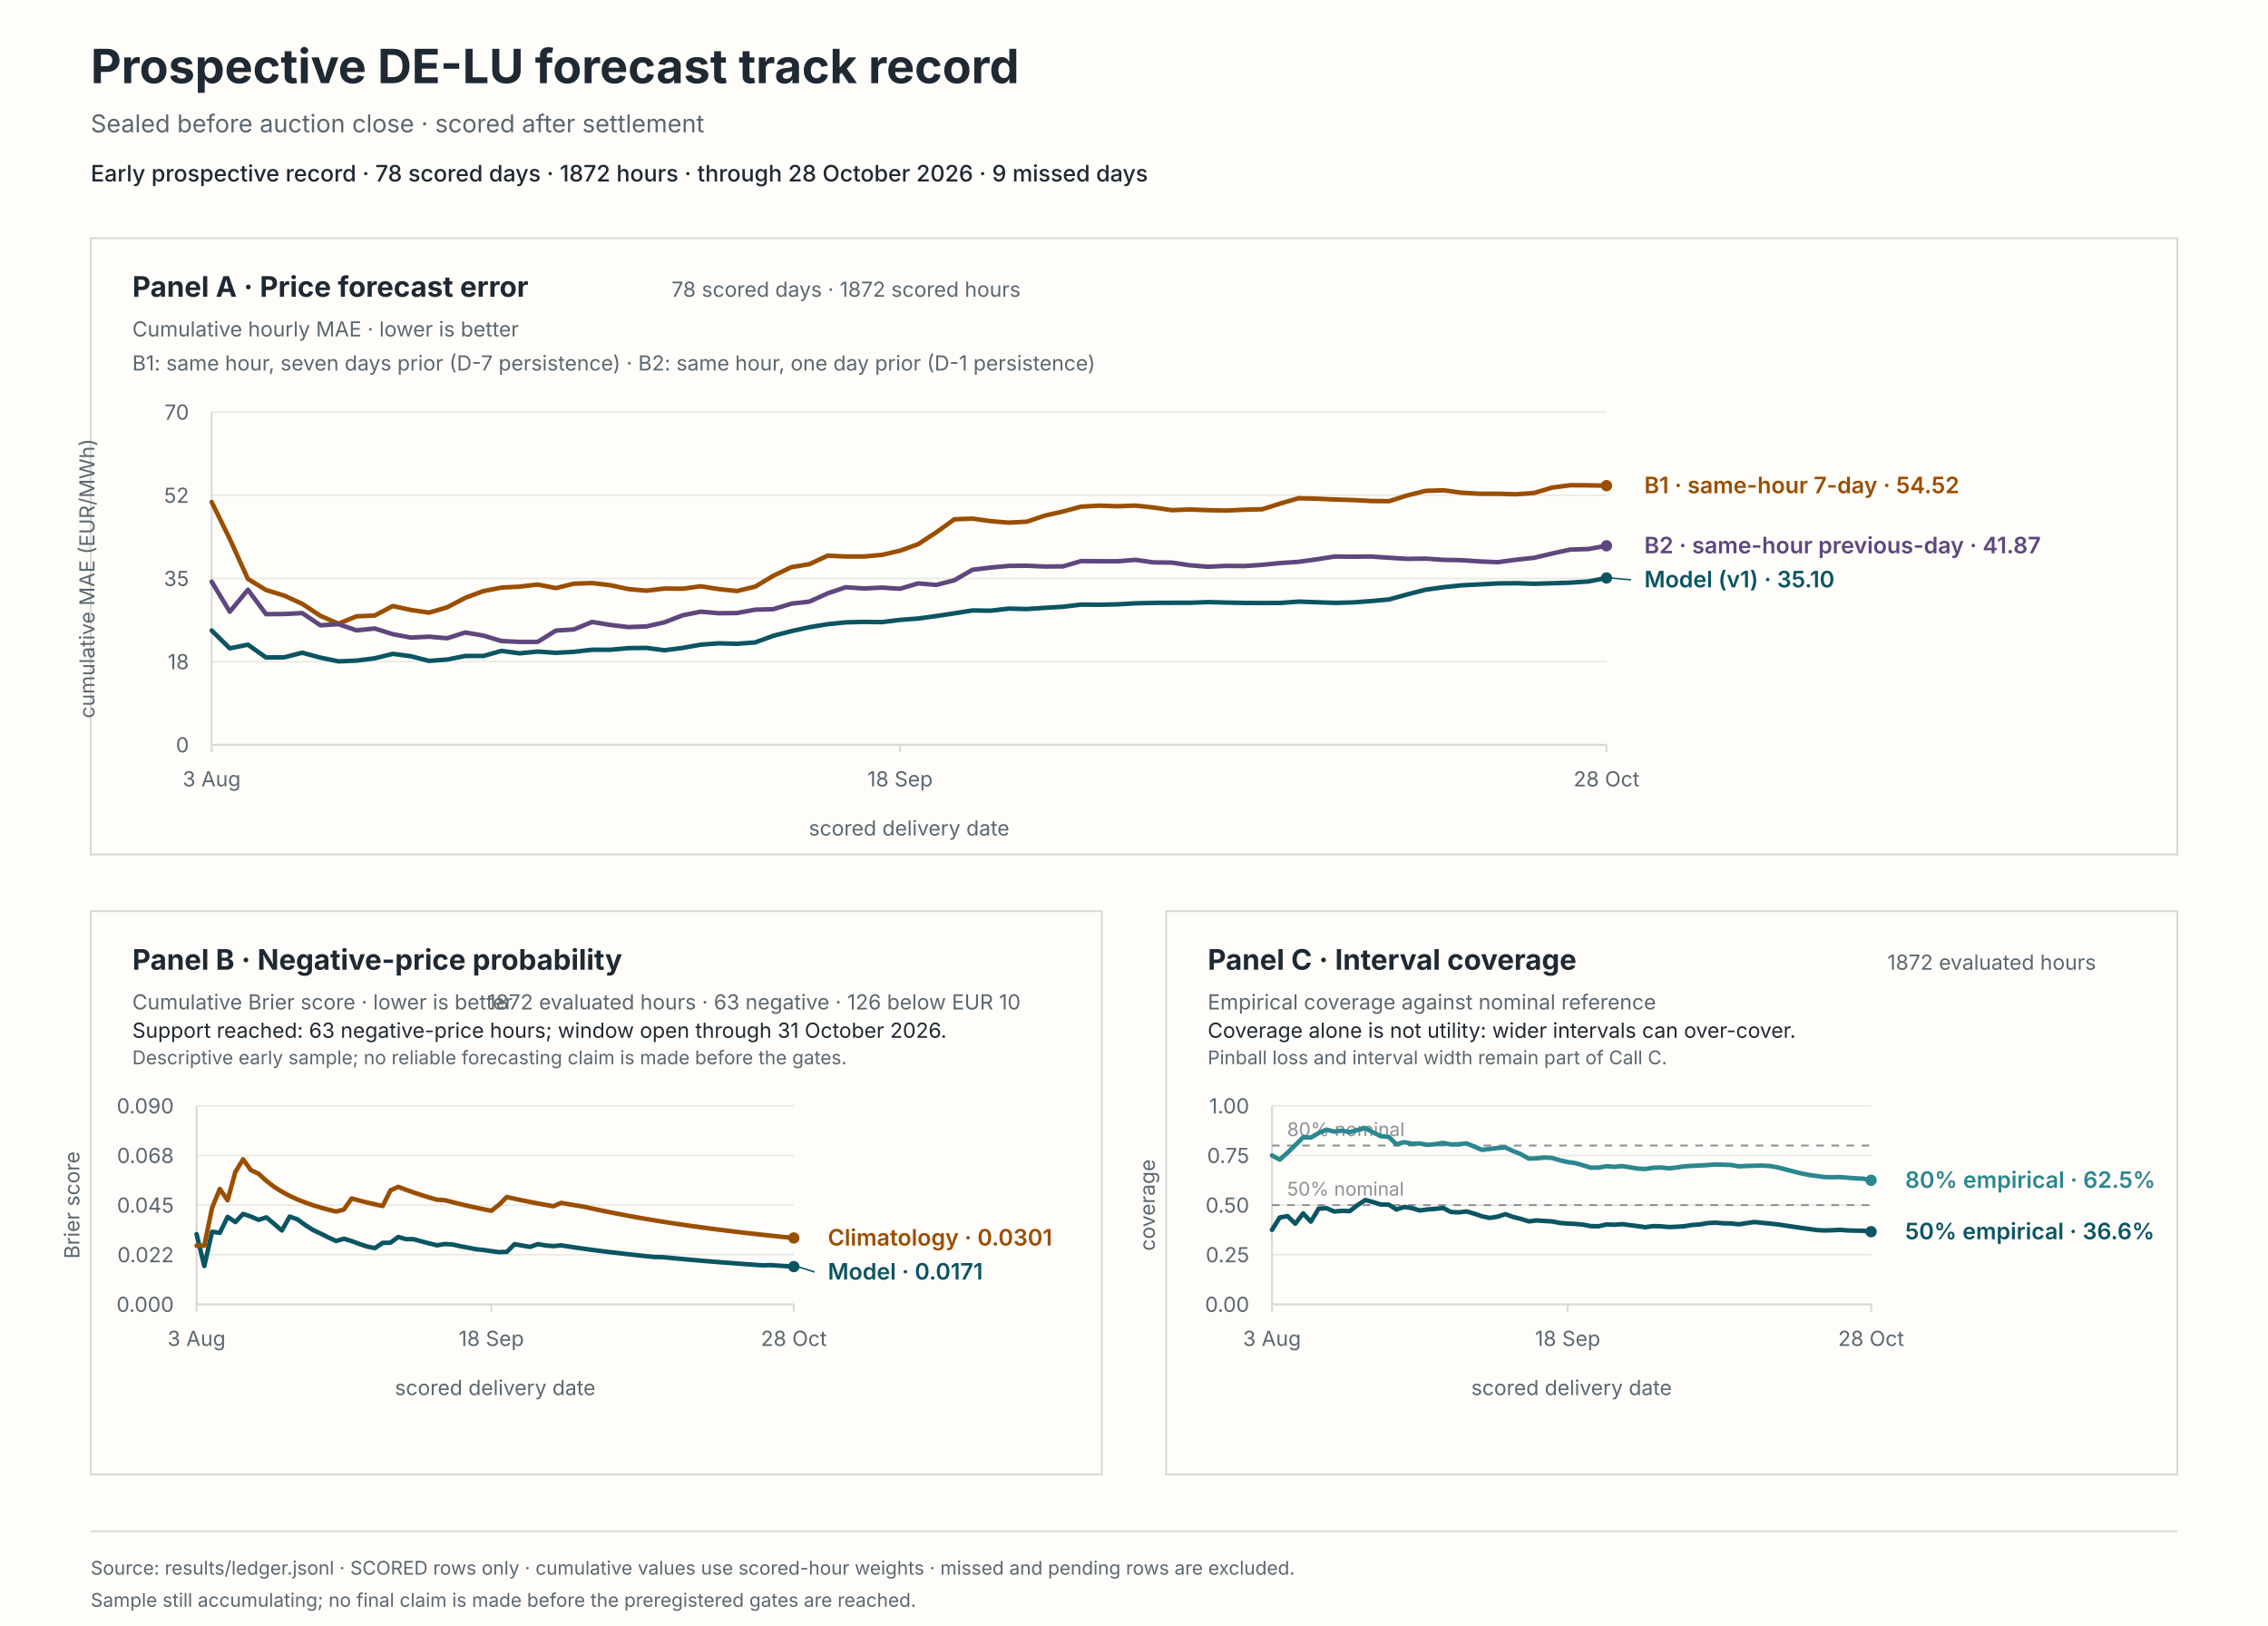
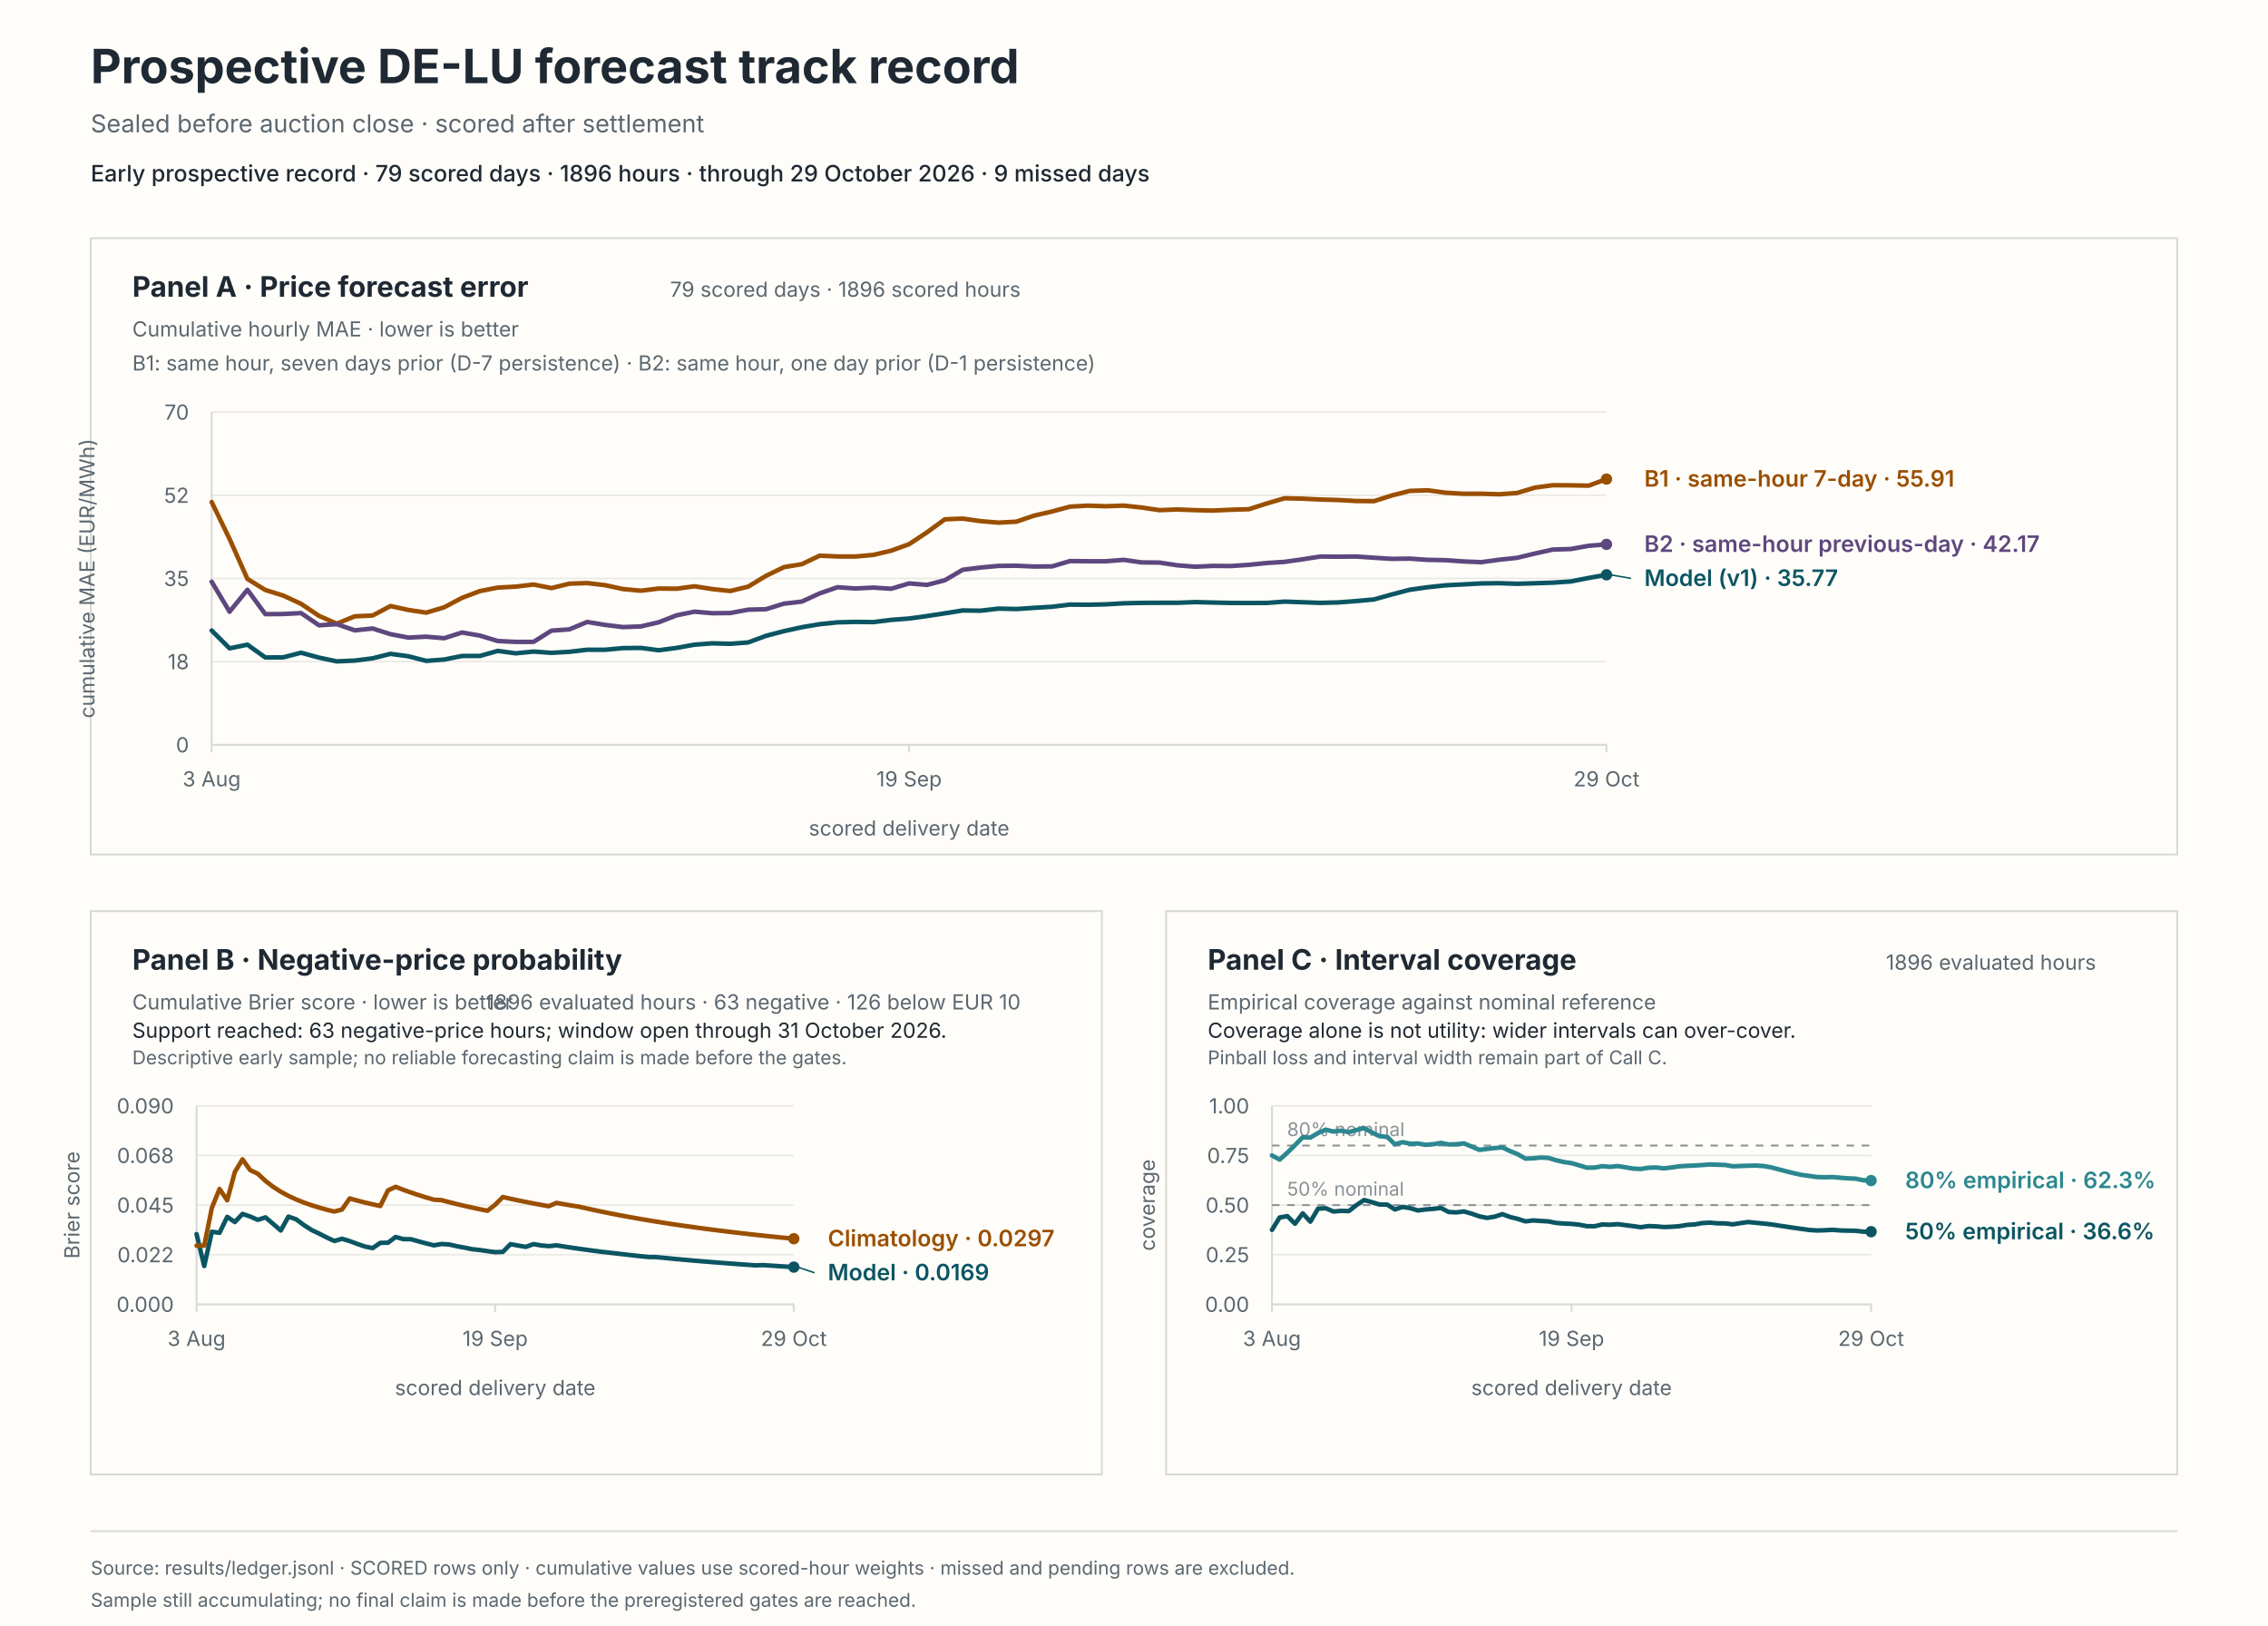
<svg xmlns="http://www.w3.org/2000/svg" viewBox="0 0 1200 860" role="img" aria-labelledby="svg-title svg-desc">
  <rect x="0" y="0" width="1200" height="860" fill="#fffdf9" stroke="#fffdf9" stroke-width="0" />
  <text x="48" y="44" fill="#1f2933" font-family="system-ui, -apple-system, BlinkMacSystemFont, 'Segoe UI', sans-serif" font-size="25px" font-weight="650">Prospective DE-LU forecast track record</text>
  <text x="48" y="70" fill="#5b6770" font-family="system-ui, -apple-system, BlinkMacSystemFont, 'Segoe UI', sans-serif" font-size="13px">Sealed before auction close · scored after settlement</text>
-   <text x="48" y="96" fill="#1f2933" font-family="system-ui, -apple-system, BlinkMacSystemFont, 'Segoe UI', sans-serif" font-size="12px" font-weight="550">Early prospective record · 78 scored days · 1872 hours · through 28 October 2026 · 9 missed days</text>
+   <text x="48" y="96" fill="#1f2933" font-family="system-ui, -apple-system, BlinkMacSystemFont, 'Segoe UI', sans-serif" font-size="12px" font-weight="550">Early prospective record · 79 scored days · 1896 hours · through 29 October 2026 · 9 missed days</text>
  <rect x="48" y="126" width="1104" height="326" fill="#fffdf9" stroke="#d8d9d6" stroke-width="1" />
  <rect x="48" y="482" width="535" height="298" fill="#fffdf9" stroke="#d8d9d6" stroke-width="1" />
  <rect x="617" y="482" width="535" height="298" fill="#fffdf9" stroke="#d8d9d6" stroke-width="1" />
  <text x="70" y="157" fill="#1f2933" font-family="system-ui, -apple-system, BlinkMacSystemFont, 'Segoe UI', sans-serif" font-size="15px" font-weight="650">Panel A · Price forecast error</text>
  <text x="70" y="178" fill="#5b6770" font-family="system-ui, -apple-system, BlinkMacSystemFont, 'Segoe UI', sans-serif" font-size="11px">Cumulative hourly MAE · lower is better</text>
-   <text x="540" y="157" fill="#5b6770" font-family="system-ui, -apple-system, BlinkMacSystemFont, 'Segoe UI', sans-serif" font-size="11px" text-anchor="end">78 scored days · 1872 scored hours</text>
+   <text x="540" y="157" fill="#5b6770" font-family="system-ui, -apple-system, BlinkMacSystemFont, 'Segoe UI', sans-serif" font-size="11px" text-anchor="end">79 scored days · 1896 scored hours</text>
  <text x="70" y="196" fill="#5b6770" font-family="system-ui, -apple-system, BlinkMacSystemFont, 'Segoe UI', sans-serif" font-size="11px">B1: same hour, seven days prior (D-7 persistence) · B2: same hour, one day prior (D-1 persistence)</text>
  <line x1="112" y1="394" x2="850" y2="394" stroke="#e8e8e4" stroke-width="0.8" />
  <text x="100" y="398" fill="#5b6770" font-family="system-ui, -apple-system, BlinkMacSystemFont, 'Segoe UI', sans-serif" font-size="11px" text-anchor="end">0</text>
  <line x1="112" y1="350" x2="850" y2="350" stroke="#e8e8e4" stroke-width="0.8" />
  <text x="100" y="354" fill="#5b6770" font-family="system-ui, -apple-system, BlinkMacSystemFont, 'Segoe UI', sans-serif" font-size="11px" text-anchor="end">18</text>
  <line x1="112" y1="306" x2="850" y2="306" stroke="#e8e8e4" stroke-width="0.8" />
  <text x="100" y="310" fill="#5b6770" font-family="system-ui, -apple-system, BlinkMacSystemFont, 'Segoe UI', sans-serif" font-size="11px" text-anchor="end">35</text>
  <line x1="112" y1="262" x2="850" y2="262" stroke="#e8e8e4" stroke-width="0.8" />
  <text x="100" y="266" fill="#5b6770" font-family="system-ui, -apple-system, BlinkMacSystemFont, 'Segoe UI', sans-serif" font-size="11px" text-anchor="end">52</text>
  <line x1="112" y1="218" x2="850" y2="218" stroke="#e8e8e4" stroke-width="0.8" />
  <text x="100" y="222" fill="#5b6770" font-family="system-ui, -apple-system, BlinkMacSystemFont, 'Segoe UI', sans-serif" font-size="11px" text-anchor="end">70</text>
  <line x1="112" y1="218" x2="112" y2="394" stroke="#d8d9d6" stroke-width="1" />
  <line x1="112" y1="394" x2="850" y2="394" stroke="#d8d9d6" stroke-width="1" />
  <line x1="112" y1="394" x2="112" y2="398" stroke="#d8d9d6" stroke-width="1" />
  <text x="112" y="416" fill="#5b6770" font-family="system-ui, -apple-system, BlinkMacSystemFont, 'Segoe UI', sans-serif" font-size="11px" text-anchor="middle">3 Aug</text>
-   <line x1="476.21" y1="394" x2="476.21" y2="398" stroke="#d8d9d6" stroke-width="1" />
-   <text x="476.21" y="416" fill="#5b6770" font-family="system-ui, -apple-system, BlinkMacSystemFont, 'Segoe UI', sans-serif" font-size="11px" text-anchor="middle">18 Sep</text>
+   <line x1="481" y1="394" x2="481" y2="398" stroke="#d8d9d6" stroke-width="1" />
+   <text x="481" y="416" fill="#5b6770" font-family="system-ui, -apple-system, BlinkMacSystemFont, 'Segoe UI', sans-serif" font-size="11px" text-anchor="middle">19 Sep</text>
  <line x1="850" y1="394" x2="850" y2="398" stroke="#d8d9d6" stroke-width="1" />
-   <text x="850" y="416" fill="#5b6770" font-family="system-ui, -apple-system, BlinkMacSystemFont, 'Segoe UI', sans-serif" font-size="11px" text-anchor="middle">28 Oct</text>
+   <text x="850" y="416" fill="#5b6770" font-family="system-ui, -apple-system, BlinkMacSystemFont, 'Segoe UI', sans-serif" font-size="11px" text-anchor="middle">29 Oct</text>
  <text x="481" y="442" fill="#5b6770" font-family="system-ui, -apple-system, BlinkMacSystemFont, 'Segoe UI', sans-serif" font-size="11px" text-anchor="middle">scored delivery date</text>
  <text x="50" y="306" fill="#5b6770" font-family="system-ui, -apple-system, BlinkMacSystemFont, 'Segoe UI', sans-serif" font-size="11px" text-anchor="middle" transform="rotate(-90 50 306)">cumulative MAE (EUR/MWh)</text>
-   <path d="M 112 333.55 L 121.58 342.98 L 131.17 341.04 L 140.75 347.8 L 150.34 347.74 L 159.92 345.29 L 169.51 347.88 L 179.09 349.87 L 188.68 349.46 L 198.26 348.25 L 207.84 345.89 L 217.43 347.17 L 227.01 349.61 L 236.6 348.9 L 246.18 347.01 L 255.77 347 L 265.35 344.33 L 274.94 345.61 L 284.52 344.68 L 294.1 345.35 L 303.69 344.82 L 313.27 343.71 L 322.86 343.73 L 332.44 342.85 L 342.03 342.75 L 351.61 343.98 L 361.19 342.74 L 370.78 341.03 L 380.36 340.32 L 389.95 340.58 L 399.53 339.85 L 409.12 336.35 L 418.7 333.88 L 428.29 331.79 L 437.87 330.2 L 447.45 329.22 L 457.04 328.99 L 466.62 329.1 L 476.21 327.92 L 485.79 327.2 L 495.38 325.89 L 504.96 324.45 L 514.55 322.93 L 524.13 323.06 L 533.71 321.95 L 543.3 322.18 L 552.88 321.54 L 562.47 320.97 L 572.05 319.83 L 581.64 319.91 L 591.22 319.7 L 600.81 319.15 L 610.39 318.92 L 619.97 318.88 L 629.56 318.88 L 639.14 318.51 L 648.73 318.75 L 658.31 318.96 L 667.9 318.99 L 677.48 318.95 L 687.06 318.25 L 696.65 318.59 L 706.23 318.92 L 715.82 318.68 L 725.4 317.97 L 734.99 317.1 L 744.57 314.45 L 754.16 311.97 L 763.74 310.64 L 773.32 309.63 L 782.91 309.15 L 792.49 308.63 L 802.08 308.51 L 811.66 308.82 L 821.25 308.54 L 830.83 308.23 L 840.42 307.6 L 850 305.74" fill="none" stroke="#0b5563" stroke-width="2.4" stroke-linecap="round" stroke-linejoin="round" />
-   <circle cx="850" cy="305.74" r="3" fill="#0b5563" />
-   <path d="M 112 265.58 L 121.58 285.11 L 131.17 306.26 L 140.75 312.11 L 150.34 315.06 L 159.92 319.43 L 169.51 325.78 L 179.09 329.92 L 188.68 326.03 L 198.26 325.62 L 207.84 320.6 L 217.43 322.67 L 227.01 324.09 L 236.6 321.26 L 246.18 316.25 L 255.77 312.69 L 265.35 310.84 L 274.94 310.33 L 284.52 309.22 L 294.1 311.1 L 303.69 308.76 L 313.27 308.45 L 322.86 309.56 L 332.44 311.61 L 342.03 312.48 L 351.61 311.34 L 361.19 311.43 L 370.78 310.15 L 380.36 311.63 L 389.95 312.65 L 399.53 310.34 L 409.12 304.61 L 418.7 300.02 L 428.29 298.45 L 437.87 293.95 L 447.45 294.37 L 457.04 294.4 L 466.62 293.54 L 476.21 291.3 L 485.79 287.88 L 495.38 281.61 L 504.96 274.71 L 514.55 274.34 L 524.13 275.68 L 533.71 276.48 L 543.3 275.97 L 552.88 272.74 L 562.47 270.58 L 572.05 268 L 581.64 267.48 L 591.22 267.8 L 600.81 267.46 L 610.39 268.48 L 619.97 269.87 L 629.56 269.51 L 639.14 269.88 L 648.73 270.09 L 658.31 269.65 L 667.9 269.38 L 677.48 266.34 L 687.06 263.58 L 696.65 263.8 L 706.23 264.25 L 715.82 264.51 L 725.4 265.03 L 734.99 265.12 L 744.57 262.09 L 754.16 259.69 L 763.74 259.36 L 773.32 260.64 L 782.91 261.2 L 792.49 261.19 L 802.08 261.48 L 811.66 260.79 L 821.25 257.94 L 830.83 256.68 L 840.42 256.74 L 850 256.92" fill="none" stroke="#9a4f00" stroke-width="2.4" stroke-linecap="round" stroke-linejoin="round" />
-   <circle cx="850" cy="256.92" r="3" fill="#9a4f00" />
-   <path d="M 112 307.73 L 121.58 323.59 L 131.17 312 L 140.75 324.89 L 150.34 324.82 L 159.92 324.32 L 169.51 330.77 L 179.09 330.18 L 188.68 333.46 L 198.26 332.47 L 207.84 335.49 L 217.43 337.29 L 227.01 336.8 L 236.6 337.63 L 246.18 334.59 L 255.77 336.24 L 265.35 339.1 L 274.94 339.57 L 284.52 339.55 L 294.1 333.61 L 303.69 332.95 L 313.27 329.02 L 322.86 330.58 L 332.44 331.73 L 342.03 331.38 L 351.61 329.19 L 361.19 325.5 L 370.78 323.58 L 380.36 324.4 L 389.95 324.3 L 399.53 322.52 L 409.12 322.27 L 418.7 319.34 L 428.29 318.24 L 437.87 313.9 L 447.45 310.65 L 457.04 311.31 L 466.62 310.84 L 476.21 311.45 L 485.79 308.62 L 495.38 309.42 L 504.96 306.95 L 514.55 301.4 L 524.13 300.23 L 533.71 299.36 L 543.3 299.27 L 552.88 299.7 L 562.47 299.61 L 572.05 296.81 L 581.64 296.9 L 591.22 296.92 L 600.81 296.16 L 610.39 297.52 L 619.97 297.61 L 629.56 299.04 L 639.14 299.8 L 648.73 299.35 L 658.31 299.44 L 667.9 298.8 L 677.48 297.84 L 687.06 297.22 L 696.65 295.89 L 706.23 294.4 L 715.82 294.5 L 725.4 294.4 L 734.99 295.04 L 744.57 295.64 L 754.16 295.51 L 763.74 296.17 L 773.32 296.33 L 782.91 297 L 792.49 297.4 L 802.08 296.1 L 811.66 295.09 L 821.25 292.81 L 830.83 290.72 L 840.42 290.43 L 850 288.72" fill="none" stroke="#5e477e" stroke-width="2.4" stroke-linecap="round" stroke-linejoin="round" />
-   <circle cx="850" cy="288.72" r="3" fill="#5e477e" />
-   <line x1="852" y1="305.74" x2="863" y2="306.72" stroke="#0b5563" stroke-width="0.8" />
-   <text x="870" y="310.72" fill="#0b5563" font-family="system-ui, -apple-system, BlinkMacSystemFont, 'Segoe UI', sans-serif" font-size="12px" font-weight="600">Model (v1) · 35.10</text>
-   <text x="870" y="260.92" fill="#9a4f00" font-family="system-ui, -apple-system, BlinkMacSystemFont, 'Segoe UI', sans-serif" font-size="12px" font-weight="600">B1 · same-hour 7-day · 54.52</text>
-   <text x="870" y="292.72" fill="#5e477e" font-family="system-ui, -apple-system, BlinkMacSystemFont, 'Segoe UI', sans-serif" font-size="12px" font-weight="600">B2 · same-hour previous-day · 41.87</text>
+   <path d="M 112 333.55 L 121.46 342.98 L 130.92 341.04 L 140.38 347.8 L 149.85 347.74 L 159.31 345.29 L 168.77 347.88 L 178.23 349.87 L 187.69 349.46 L 197.15 348.25 L 206.62 345.89 L 216.08 347.17 L 225.54 349.61 L 235 348.9 L 244.46 347.01 L 253.92 347 L 263.38 344.33 L 272.85 345.61 L 282.31 344.68 L 291.77 345.35 L 301.23 344.82 L 310.69 343.71 L 320.15 343.73 L 329.62 342.85 L 339.08 342.75 L 348.54 343.98 L 358 342.74 L 367.46 341.03 L 376.92 340.32 L 386.38 340.58 L 395.85 339.85 L 405.31 336.35 L 414.77 333.88 L 424.23 331.79 L 433.69 330.2 L 443.15 329.22 L 452.62 328.99 L 462.08 329.1 L 471.54 327.92 L 481 327.2 L 490.46 325.89 L 499.92 324.45 L 509.38 322.93 L 518.85 323.06 L 528.31 321.95 L 537.77 322.18 L 547.23 321.54 L 556.69 320.97 L 566.15 319.83 L 575.62 319.91 L 585.08 319.7 L 594.54 319.15 L 604 318.92 L 613.46 318.88 L 622.92 318.88 L 632.38 318.51 L 641.85 318.75 L 651.31 318.96 L 660.77 318.99 L 670.23 318.95 L 679.69 318.25 L 689.15 318.59 L 698.62 318.92 L 708.08 318.68 L 717.54 317.97 L 727 317.1 L 736.46 314.45 L 745.92 311.97 L 755.38 310.64 L 764.85 309.63 L 774.31 309.15 L 783.77 308.63 L 793.23 308.51 L 802.69 308.82 L 812.15 308.54 L 821.62 308.23 L 831.08 307.6 L 840.54 305.74 L 850 304.07" fill="none" stroke="#0b5563" stroke-width="2.4" stroke-linecap="round" stroke-linejoin="round" />
+   <circle cx="850" cy="304.07" r="3" fill="#0b5563" />
+   <path d="M 112 265.58 L 121.46 285.11 L 130.92 306.26 L 140.38 312.11 L 149.85 315.06 L 159.31 319.43 L 168.77 325.78 L 178.23 329.92 L 187.69 326.03 L 197.15 325.62 L 206.62 320.6 L 216.08 322.67 L 225.54 324.09 L 235 321.26 L 244.46 316.25 L 253.92 312.69 L 263.38 310.84 L 272.85 310.33 L 282.31 309.22 L 291.77 311.1 L 301.23 308.76 L 310.69 308.45 L 320.15 309.56 L 329.62 311.61 L 339.08 312.48 L 348.54 311.34 L 358 311.43 L 367.46 310.15 L 376.92 311.63 L 386.38 312.65 L 395.85 310.34 L 405.31 304.61 L 414.77 300.02 L 424.23 298.45 L 433.69 293.95 L 443.15 294.37 L 452.62 294.4 L 462.08 293.54 L 471.54 291.3 L 481 287.88 L 490.46 281.61 L 499.92 274.71 L 509.38 274.34 L 518.85 275.68 L 528.31 276.48 L 537.77 275.97 L 547.23 272.74 L 556.69 270.58 L 566.15 268 L 575.62 267.48 L 585.08 267.8 L 594.54 267.46 L 604 268.48 L 613.46 269.87 L 622.92 269.51 L 632.38 269.88 L 641.85 270.09 L 651.31 269.65 L 660.77 269.38 L 670.23 266.34 L 679.69 263.58 L 689.15 263.8 L 698.62 264.25 L 708.08 264.51 L 717.54 265.03 L 727 265.12 L 736.46 262.09 L 745.92 259.69 L 755.38 259.36 L 764.85 260.64 L 774.31 261.2 L 783.77 261.19 L 793.23 261.48 L 802.69 260.79 L 812.15 257.94 L 821.62 256.68 L 831.08 256.74 L 840.54 256.92 L 850 253.44" fill="none" stroke="#9a4f00" stroke-width="2.4" stroke-linecap="round" stroke-linejoin="round" />
+   <circle cx="850" cy="253.44" r="3" fill="#9a4f00" />
+   <path d="M 112 307.73 L 121.46 323.59 L 130.92 312 L 140.38 324.89 L 149.85 324.82 L 159.31 324.32 L 168.77 330.77 L 178.23 330.18 L 187.69 333.46 L 197.15 332.47 L 206.62 335.49 L 216.08 337.29 L 225.54 336.8 L 235 337.63 L 244.46 334.59 L 253.92 336.24 L 263.38 339.1 L 272.85 339.57 L 282.31 339.55 L 291.77 333.61 L 301.23 332.95 L 310.69 329.02 L 320.15 330.58 L 329.62 331.73 L 339.08 331.38 L 348.54 329.19 L 358 325.5 L 367.46 323.58 L 376.92 324.4 L 386.38 324.3 L 395.85 322.52 L 405.31 322.27 L 414.77 319.34 L 424.23 318.24 L 433.69 313.9 L 443.15 310.65 L 452.62 311.31 L 462.08 310.84 L 471.54 311.45 L 481 308.62 L 490.46 309.42 L 499.92 306.95 L 509.38 301.4 L 518.85 300.23 L 528.31 299.36 L 537.77 299.27 L 547.23 299.7 L 556.69 299.61 L 566.15 296.81 L 575.62 296.9 L 585.08 296.92 L 594.54 296.16 L 604 297.52 L 613.46 297.61 L 622.92 299.04 L 632.38 299.8 L 641.85 299.35 L 651.31 299.44 L 660.77 298.8 L 670.23 297.84 L 679.69 297.22 L 689.15 295.89 L 698.62 294.4 L 708.08 294.5 L 717.54 294.4 L 727 295.04 L 736.46 295.64 L 745.92 295.51 L 755.38 296.17 L 764.85 296.33 L 774.31 297 L 783.77 297.4 L 793.23 296.1 L 802.69 295.09 L 812.15 292.81 L 821.62 290.72 L 831.08 290.43 L 840.54 288.72 L 850 287.97" fill="none" stroke="#5e477e" stroke-width="2.4" stroke-linecap="round" stroke-linejoin="round" />
+   <circle cx="850" cy="287.97" r="3" fill="#5e477e" />
+   <line x1="852" y1="304.07" x2="863" y2="305.97" stroke="#0b5563" stroke-width="0.8" />
+   <text x="870" y="309.97" fill="#0b5563" font-family="system-ui, -apple-system, BlinkMacSystemFont, 'Segoe UI', sans-serif" font-size="12px" font-weight="600">Model (v1) · 35.77</text>
+   <text x="870" y="257.44" fill="#9a4f00" font-family="system-ui, -apple-system, BlinkMacSystemFont, 'Segoe UI', sans-serif" font-size="12px" font-weight="600">B1 · same-hour 7-day · 55.91</text>
+   <text x="870" y="291.97" fill="#5e477e" font-family="system-ui, -apple-system, BlinkMacSystemFont, 'Segoe UI', sans-serif" font-size="12px" font-weight="600">B2 · same-hour previous-day · 42.17</text>
  <text x="70" y="513" fill="#1f2933" font-family="system-ui, -apple-system, BlinkMacSystemFont, 'Segoe UI', sans-serif" font-size="15px" font-weight="650">Panel B · Negative-price probability</text>
  <text x="70" y="534" fill="#5b6770" font-family="system-ui, -apple-system, BlinkMacSystemFont, 'Segoe UI', sans-serif" font-size="11px">Cumulative Brier score · lower is better</text>
-   <text x="540" y="534" fill="#5b6770" font-family="system-ui, -apple-system, BlinkMacSystemFont, 'Segoe UI', sans-serif" font-size="11px" text-anchor="end">1872 evaluated hours · 63 negative · 126 below EUR 10</text>
+   <text x="540" y="534" fill="#5b6770" font-family="system-ui, -apple-system, BlinkMacSystemFont, 'Segoe UI', sans-serif" font-size="11px" text-anchor="end">1896 evaluated hours · 63 negative · 126 below EUR 10</text>
  <text x="70" y="549" fill="#1f2933" font-family="system-ui, -apple-system, BlinkMacSystemFont, 'Segoe UI', sans-serif" font-size="11px">Support reached: 63 negative-price hours; window open through 31 October 2026.</text>
  <text x="70" y="563" fill="#5b6770" font-family="system-ui, -apple-system, BlinkMacSystemFont, 'Segoe UI', sans-serif" font-size="10px">Descriptive early sample; no reliable forecasting claim is made before the gates.</text>
  <line x1="104" y1="690" x2="420" y2="690" stroke="#e8e8e4" stroke-width="0.8" />
  <text x="92" y="694" fill="#5b6770" font-family="system-ui, -apple-system, BlinkMacSystemFont, 'Segoe UI', sans-serif" font-size="11px" text-anchor="end">0.000</text>
  <line x1="104" y1="663.75" x2="420" y2="663.75" stroke="#e8e8e4" stroke-width="0.8" />
  <text x="92" y="667.75" fill="#5b6770" font-family="system-ui, -apple-system, BlinkMacSystemFont, 'Segoe UI', sans-serif" font-size="11px" text-anchor="end">0.022</text>
  <line x1="104" y1="637.5" x2="420" y2="637.5" stroke="#e8e8e4" stroke-width="0.8" />
  <text x="92" y="641.5" fill="#5b6770" font-family="system-ui, -apple-system, BlinkMacSystemFont, 'Segoe UI', sans-serif" font-size="11px" text-anchor="end">0.045</text>
  <line x1="104" y1="611.25" x2="420" y2="611.25" stroke="#e8e8e4" stroke-width="0.8" />
  <text x="92" y="615.25" fill="#5b6770" font-family="system-ui, -apple-system, BlinkMacSystemFont, 'Segoe UI', sans-serif" font-size="11px" text-anchor="end">0.068</text>
  <line x1="104" y1="585" x2="420" y2="585" stroke="#e8e8e4" stroke-width="0.8" />
  <text x="92" y="589" fill="#5b6770" font-family="system-ui, -apple-system, BlinkMacSystemFont, 'Segoe UI', sans-serif" font-size="11px" text-anchor="end">0.090</text>
  <line x1="104" y1="585" x2="104" y2="690" stroke="#d8d9d6" stroke-width="1" />
  <line x1="104" y1="690" x2="420" y2="690" stroke="#d8d9d6" stroke-width="1" />
  <line x1="104" y1="690" x2="104" y2="694" stroke="#d8d9d6" stroke-width="1" />
  <text x="104" y="712" fill="#5b6770" font-family="system-ui, -apple-system, BlinkMacSystemFont, 'Segoe UI', sans-serif" font-size="11px" text-anchor="middle">3 Aug</text>
-   <line x1="259.95" y1="690" x2="259.95" y2="694" stroke="#d8d9d6" stroke-width="1" />
-   <text x="259.95" y="712" fill="#5b6770" font-family="system-ui, -apple-system, BlinkMacSystemFont, 'Segoe UI', sans-serif" font-size="11px" text-anchor="middle">18 Sep</text>
+   <line x1="262" y1="690" x2="262" y2="694" stroke="#d8d9d6" stroke-width="1" />
+   <text x="262" y="712" fill="#5b6770" font-family="system-ui, -apple-system, BlinkMacSystemFont, 'Segoe UI', sans-serif" font-size="11px" text-anchor="middle">19 Sep</text>
  <line x1="420" y1="690" x2="420" y2="694" stroke="#d8d9d6" stroke-width="1" />
-   <text x="420" y="712" fill="#5b6770" font-family="system-ui, -apple-system, BlinkMacSystemFont, 'Segoe UI', sans-serif" font-size="11px" text-anchor="middle">28 Oct</text>
+   <text x="420" y="712" fill="#5b6770" font-family="system-ui, -apple-system, BlinkMacSystemFont, 'Segoe UI', sans-serif" font-size="11px" text-anchor="middle">29 Oct</text>
  <text x="262" y="738" fill="#5b6770" font-family="system-ui, -apple-system, BlinkMacSystemFont, 'Segoe UI', sans-serif" font-size="11px" text-anchor="middle">scored delivery date</text>
  <text x="42" y="637.5" fill="#5b6770" font-family="system-ui, -apple-system, BlinkMacSystemFont, 'Segoe UI', sans-serif" font-size="11px" text-anchor="middle" transform="rotate(-90 42 637.5)">Brier score</text>
-   <path d="M 104 652.87 L 108.1 669.71 L 112.21 651.6 L 116.31 652.16 L 120.42 643.72 L 124.52 646.47 L 128.62 642.17 L 132.73 643.54 L 136.83 645.31 L 140.94 643.98 L 145.04 647.42 L 149.14 650.93 L 153.25 643.59 L 157.35 645.01 L 161.45 648.01 L 165.56 650.64 L 169.66 652.55 L 173.77 654.63 L 177.87 656.49 L 181.97 655.3 L 186.08 656.54 L 190.18 658.06 L 194.29 659.43 L 198.39 660.25 L 202.49 657.47 L 206.6 657.4 L 210.7 654.37 L 214.81 655.5 L 218.91 655.56 L 223.01 656.7 L 227.12 657.78 L 231.22 658.78 L 235.32 658.08 L 239.43 658.35 L 243.53 659.26 L 247.64 660.01 L 251.74 660.83 L 255.84 661.26 L 259.95 661.87 L 264.05 662.39 L 268.16 662.25 L 272.26 658.16 L 276.36 658.9 L 280.47 659.61 L 284.57 658.14 L 288.68 658.83 L 292.78 659.21 L 296.88 658.79 L 300.99 659.43 L 305.09 660.04 L 309.19 660.62 L 313.3 661.19 L 317.4 661.73 L 321.51 662.25 L 325.61 662.69 L 329.71 663.17 L 333.82 663.64 L 337.92 664.1 L 342.03 664.54 L 346.13 664.96 L 350.23 665.01 L 354.34 665.39 L 358.44 665.79 L 362.55 666.16 L 366.65 666.53 L 370.75 666.89 L 374.86 667.23 L 378.96 667.55 L 383.06 667.88 L 387.17 668.19 L 391.27 668.5 L 395.38 668.8 L 399.48 669.09 L 403.58 669.37 L 407.69 669.25 L 411.79 669.52 L 415.9 669.79 L 420 670.04" fill="none" stroke="#0b5563" stroke-width="2.4" stroke-linecap="round" stroke-linejoin="round" />
-   <circle cx="420" cy="670.04" r="3" fill="#0b5563" />
-   <path d="M 104 658.95 L 108.1 658.95 L 112.21 638.95 L 116.31 628.96 L 120.42 634.95 L 124.52 619.99 L 128.62 613.29 L 132.73 619 L 136.83 620.91 L 140.94 624.71 L 145.04 627.83 L 149.14 630.42 L 153.25 632.62 L 157.35 634.5 L 161.45 636.13 L 165.56 637.55 L 169.66 638.81 L 173.77 639.93 L 177.87 640.93 L 181.97 639.82 L 186.08 633.98 L 190.18 635.11 L 194.29 636.15 L 198.39 637.1 L 202.49 637.97 L 206.6 629.72 L 210.7 627.85 L 214.81 629.4 L 218.91 630.85 L 223.01 632.2 L 227.12 633.47 L 231.22 634.65 L 235.32 634.88 L 239.43 635.95 L 243.53 636.97 L 247.64 637.92 L 251.74 638.83 L 255.84 639.68 L 259.95 640.5 L 264.05 637.3 L 268.16 633.23 L 272.26 634.14 L 276.36 635.01 L 280.47 635.83 L 284.57 636.62 L 288.68 637.38 L 292.78 638.1 L 296.88 636.33 L 300.99 637.05 L 305.09 637.73 L 309.19 638.39 L 313.3 639.31 L 317.4 640.19 L 321.51 641.04 L 325.61 641.86 L 329.71 642.65 L 333.82 643.41 L 337.92 644.15 L 342.03 644.86 L 346.13 645.55 L 350.23 646.21 L 354.34 646.85 L 358.44 647.48 L 362.55 648.08 L 366.65 648.67 L 370.75 649.23 L 374.86 649.78 L 378.96 650.32 L 383.06 650.83 L 387.17 651.34 L 391.27 651.83 L 395.38 652.3 L 399.48 652.77 L 403.58 653.22 L 407.69 653.65 L 411.79 654.08 L 415.9 654.5 L 420 654.9" fill="none" stroke="#9a4f00" stroke-width="2.4" stroke-linecap="round" stroke-linejoin="round" />
-   <circle cx="420" cy="654.9" r="3" fill="#9a4f00" />
-   <line x1="422" y1="670.04" x2="431" y2="672.9" stroke="#0b5563" stroke-width="0.8" />
-   <text x="438" y="676.9" fill="#0b5563" font-family="system-ui, -apple-system, BlinkMacSystemFont, 'Segoe UI', sans-serif" font-size="12px" font-weight="600">Model · 0.0171</text>
-   <text x="438" y="658.9" fill="#9a4f00" font-family="system-ui, -apple-system, BlinkMacSystemFont, 'Segoe UI', sans-serif" font-size="12px" font-weight="600">Climatology · 0.0301</text>
+   <path d="M 104 652.87 L 108.05 669.71 L 112.1 651.6 L 116.15 652.16 L 120.21 643.72 L 124.26 646.47 L 128.31 642.17 L 132.36 643.54 L 136.41 645.31 L 140.46 643.98 L 144.51 647.42 L 148.56 650.93 L 152.62 643.59 L 156.67 645.01 L 160.72 648.01 L 164.77 650.64 L 168.82 652.55 L 172.87 654.63 L 176.92 656.49 L 180.97 655.3 L 185.03 656.54 L 189.08 658.06 L 193.13 659.43 L 197.18 660.25 L 201.23 657.47 L 205.28 657.4 L 209.33 654.37 L 213.38 655.5 L 217.44 655.56 L 221.49 656.7 L 225.54 657.78 L 229.59 658.78 L 233.64 658.08 L 237.69 658.35 L 241.74 659.26 L 245.79 660.01 L 249.85 660.83 L 253.9 661.26 L 257.95 661.87 L 262 662.39 L 266.05 662.25 L 270.1 658.16 L 274.15 658.9 L 278.21 659.61 L 282.26 658.14 L 286.31 658.83 L 290.36 659.21 L 294.41 658.79 L 298.46 659.43 L 302.51 660.04 L 306.56 660.62 L 310.62 661.19 L 314.67 661.73 L 318.72 662.25 L 322.77 662.69 L 326.82 663.17 L 330.87 663.64 L 334.92 664.1 L 338.97 664.54 L 343.03 664.96 L 347.08 665.01 L 351.13 665.39 L 355.18 665.79 L 359.23 666.16 L 363.28 666.53 L 367.33 666.89 L 371.38 667.23 L 375.44 667.55 L 379.49 667.88 L 383.54 668.19 L 387.59 668.5 L 391.64 668.8 L 395.69 669.09 L 399.74 669.37 L 403.79 669.25 L 407.85 669.52 L 411.9 669.79 L 415.95 670.04 L 420 670.3" fill="none" stroke="#0b5563" stroke-width="2.4" stroke-linecap="round" stroke-linejoin="round" />
+   <circle cx="420" cy="670.3" r="3" fill="#0b5563" />
+   <path d="M 104 658.95 L 108.05 658.95 L 112.1 638.95 L 116.15 628.96 L 120.21 634.95 L 124.26 619.99 L 128.31 613.29 L 132.36 619 L 136.41 620.91 L 140.46 624.71 L 144.51 627.83 L 148.56 630.42 L 152.62 632.62 L 156.67 634.5 L 160.72 636.13 L 164.77 637.55 L 168.82 638.81 L 172.87 639.93 L 176.92 640.93 L 180.97 639.82 L 185.03 633.98 L 189.08 635.11 L 193.13 636.15 L 197.18 637.1 L 201.23 637.97 L 205.28 629.72 L 209.33 627.85 L 213.38 629.4 L 217.44 630.85 L 221.49 632.2 L 225.54 633.47 L 229.59 634.65 L 233.64 634.88 L 237.69 635.95 L 241.74 636.97 L 245.79 637.92 L 249.85 638.83 L 253.9 639.68 L 257.95 640.5 L 262 637.3 L 266.05 633.23 L 270.1 634.14 L 274.15 635.01 L 278.21 635.83 L 282.26 636.62 L 286.31 637.38 L 290.36 638.1 L 294.41 636.33 L 298.46 637.05 L 302.51 637.73 L 306.56 638.39 L 310.62 639.31 L 314.67 640.19 L 318.72 641.04 L 322.77 641.86 L 326.82 642.65 L 330.87 643.41 L 334.92 644.15 L 338.97 644.86 L 343.03 645.55 L 347.08 646.21 L 351.13 646.85 L 355.18 647.48 L 359.23 648.08 L 363.28 648.67 L 367.33 649.23 L 371.38 649.78 L 375.44 650.32 L 379.49 650.83 L 383.54 651.34 L 387.59 651.83 L 391.64 652.3 L 395.69 652.77 L 399.74 653.22 L 403.79 653.65 L 407.85 654.08 L 411.9 654.5 L 415.95 654.9 L 420 655.3" fill="none" stroke="#9a4f00" stroke-width="2.4" stroke-linecap="round" stroke-linejoin="round" />
+   <circle cx="420" cy="655.3" r="3" fill="#9a4f00" />
+   <line x1="422" y1="670.3" x2="431" y2="673.3" stroke="#0b5563" stroke-width="0.8" />
+   <text x="438" y="677.3" fill="#0b5563" font-family="system-ui, -apple-system, BlinkMacSystemFont, 'Segoe UI', sans-serif" font-size="12px" font-weight="600">Model · 0.0169</text>
+   <text x="438" y="659.3" fill="#9a4f00" font-family="system-ui, -apple-system, BlinkMacSystemFont, 'Segoe UI', sans-serif" font-size="12px" font-weight="600">Climatology · 0.0297</text>
  <text x="639" y="513" fill="#1f2933" font-family="system-ui, -apple-system, BlinkMacSystemFont, 'Segoe UI', sans-serif" font-size="15px" font-weight="650">Panel C · Interval coverage</text>
  <text x="639" y="534" fill="#5b6770" font-family="system-ui, -apple-system, BlinkMacSystemFont, 'Segoe UI', sans-serif" font-size="11px">Empirical coverage against nominal reference</text>
-   <text x="1109" y="513" fill="#5b6770" font-family="system-ui, -apple-system, BlinkMacSystemFont, 'Segoe UI', sans-serif" font-size="11px" text-anchor="end">1872 evaluated hours</text>
+   <text x="1109" y="513" fill="#5b6770" font-family="system-ui, -apple-system, BlinkMacSystemFont, 'Segoe UI', sans-serif" font-size="11px" text-anchor="end">1896 evaluated hours</text>
  <text x="639" y="549" fill="#1f2933" font-family="system-ui, -apple-system, BlinkMacSystemFont, 'Segoe UI', sans-serif" font-size="11px">Coverage alone is not utility: wider intervals can over-cover.</text>
  <text x="639" y="563" fill="#5b6770" font-family="system-ui, -apple-system, BlinkMacSystemFont, 'Segoe UI', sans-serif" font-size="10px">Pinball loss and interval width remain part of Call C.</text>
  <line x1="673" y1="690" x2="990" y2="690" stroke="#e8e8e4" stroke-width="0.8" />
  <text x="661" y="694" fill="#5b6770" font-family="system-ui, -apple-system, BlinkMacSystemFont, 'Segoe UI', sans-serif" font-size="11px" text-anchor="end">0.00</text>
  <line x1="673" y1="663.75" x2="990" y2="663.75" stroke="#e8e8e4" stroke-width="0.8" />
  <text x="661" y="667.75" fill="#5b6770" font-family="system-ui, -apple-system, BlinkMacSystemFont, 'Segoe UI', sans-serif" font-size="11px" text-anchor="end">0.25</text>
  <line x1="673" y1="637.5" x2="990" y2="637.5" stroke="#e8e8e4" stroke-width="0.8" />
  <text x="661" y="641.5" fill="#5b6770" font-family="system-ui, -apple-system, BlinkMacSystemFont, 'Segoe UI', sans-serif" font-size="11px" text-anchor="end">0.50</text>
  <line x1="673" y1="611.25" x2="990" y2="611.25" stroke="#e8e8e4" stroke-width="0.8" />
  <text x="661" y="615.25" fill="#5b6770" font-family="system-ui, -apple-system, BlinkMacSystemFont, 'Segoe UI', sans-serif" font-size="11px" text-anchor="end">0.75</text>
  <line x1="673" y1="585" x2="990" y2="585" stroke="#e8e8e4" stroke-width="0.8" />
  <text x="661" y="589" fill="#5b6770" font-family="system-ui, -apple-system, BlinkMacSystemFont, 'Segoe UI', sans-serif" font-size="11px" text-anchor="end">1.00</text>
  <line x1="673" y1="585" x2="673" y2="690" stroke="#d8d9d6" stroke-width="1" />
  <line x1="673" y1="690" x2="990" y2="690" stroke="#d8d9d6" stroke-width="1" />
  <line x1="673" y1="690" x2="673" y2="694" stroke="#d8d9d6" stroke-width="1" />
  <text x="673" y="712" fill="#5b6770" font-family="system-ui, -apple-system, BlinkMacSystemFont, 'Segoe UI', sans-serif" font-size="11px" text-anchor="middle">3 Aug</text>
-   <line x1="829.44" y1="690" x2="829.44" y2="694" stroke="#d8d9d6" stroke-width="1" />
-   <text x="829.44" y="712" fill="#5b6770" font-family="system-ui, -apple-system, BlinkMacSystemFont, 'Segoe UI', sans-serif" font-size="11px" text-anchor="middle">18 Sep</text>
+   <line x1="831.5" y1="690" x2="831.5" y2="694" stroke="#d8d9d6" stroke-width="1" />
+   <text x="831.5" y="712" fill="#5b6770" font-family="system-ui, -apple-system, BlinkMacSystemFont, 'Segoe UI', sans-serif" font-size="11px" text-anchor="middle">19 Sep</text>
  <line x1="990" y1="690" x2="990" y2="694" stroke="#d8d9d6" stroke-width="1" />
-   <text x="990" y="712" fill="#5b6770" font-family="system-ui, -apple-system, BlinkMacSystemFont, 'Segoe UI', sans-serif" font-size="11px" text-anchor="middle">28 Oct</text>
+   <text x="990" y="712" fill="#5b6770" font-family="system-ui, -apple-system, BlinkMacSystemFont, 'Segoe UI', sans-serif" font-size="11px" text-anchor="middle">29 Oct</text>
  <text x="831.5" y="738" fill="#5b6770" font-family="system-ui, -apple-system, BlinkMacSystemFont, 'Segoe UI', sans-serif" font-size="11px" text-anchor="middle">scored delivery date</text>
  <text x="611" y="637.5" fill="#5b6770" font-family="system-ui, -apple-system, BlinkMacSystemFont, 'Segoe UI', sans-serif" font-size="11px" text-anchor="middle" transform="rotate(-90 611 637.5)">coverage</text>
  <line x1="673" y1="637.5" x2="990" y2="637.5" stroke="#8a9298" stroke-width="1" stroke-dasharray="4 4" />
  <text x="681" y="632.5" fill="#8a9298" font-family="system-ui, -apple-system, BlinkMacSystemFont, 'Segoe UI', sans-serif" font-size="10px">50% nominal</text>
  <line x1="673" y1="606" x2="990" y2="606" stroke="#8a9298" stroke-width="1" stroke-dasharray="4 4" />
  <text x="681" y="601" fill="#8a9298" font-family="system-ui, -apple-system, BlinkMacSystemFont, 'Segoe UI', sans-serif" font-size="10px">80% nominal</text>
-   <path d="M 673 650.62 L 677.12 644.06 L 681.23 643.33 L 685.35 647.34 L 689.47 641.88 L 693.58 646.25 L 697.7 639.38 L 701.82 639.14 L 705.94 640.9 L 710.05 640.56 L 714.17 640.68 L 718.29 637.5 L 722.4 634.81 L 726.52 635.94 L 730.64 637.21 L 734.75 637.23 L 738.87 639.82 L 742.99 638.47 L 747.1 639.11 L 751.22 640.34 L 755.34 639.79 L 759.45 639.49 L 763.57 639.02 L 767.69 641.15 L 771.81 641.35 L 775.92 640.87 L 780.04 642.04 L 784.16 643.44 L 788.27 644.29 L 792.39 643.62 L 796.51 642.3 L 800.62 643.79 L 804.74 644.79 L 808.86 646.12 L 812.97 645.62 L 817.09 645.89 L 821.21 646.13 L 825.32 646.94 L 829.44 647.26 L 833.56 647.45 L 837.68 647.85 L 841.79 648.65 L 845.91 648.69 L 850.03 647.74 L 854.14 647.9 L 858.26 647.58 L 862.38 648.11 L 866.49 648.62 L 870.61 649.2 L 874.73 648.61 L 878.84 648.74 L 882.96 649.11 L 887.08 648.97 L 891.19 648.68 L 895.31 648 L 899.43 647.73 L 903.55 647.02 L 907.66 646.78 L 911.78 647.14 L 915.9 647.2 L 920.01 647.68 L 924.13 647.03 L 928.25 646.46 L 932.36 646.87 L 936.48 647.26 L 940.6 647.71 L 944.71 648.34 L 948.83 648.95 L 952.95 649.55 L 957.06 650.12 L 961.18 650.69 L 965.3 650.93 L 969.42 650.8 L 973.53 650.57 L 977.65 650.92 L 981.77 651.03 L 985.88 651.08 L 990 651.58" fill="none" stroke="#0b5563" stroke-width="2.4" stroke-linecap="round" stroke-linejoin="round" />
-   <circle cx="990" cy="651.58" r="3" fill="#0b5563" />
-   <path d="M 673 611.25 L 677.12 613.44 L 681.23 609.79 L 685.35 605.78 L 689.47 601.62 L 693.58 601.77 L 697.7 599.38 L 701.82 597.58 L 705.94 598.61 L 710.05 598.12 L 714.17 598.92 L 718.29 597.76 L 722.4 596.78 L 726.52 599.06 L 730.64 601.04 L 734.75 601.41 L 738.87 605.33 L 742.99 604.2 L 747.1 605.03 L 751.22 604.91 L 755.34 605.62 L 759.45 605.28 L 763.57 604.59 L 767.69 605.42 L 771.81 605.3 L 775.92 604.86 L 780.04 606.55 L 784.16 608.28 L 788.27 607.78 L 792.39 607.31 L 796.51 607.02 L 800.62 608.93 L 804.74 610.59 L 808.86 612.92 L 812.97 612.75 L 817.09 612.34 L 821.21 612.55 L 825.32 613.78 L 829.44 614.73 L 833.56 615.3 L 837.68 616.48 L 841.79 617.71 L 845.91 617.66 L 850.03 616.92 L 854.14 617.28 L 858.26 616.86 L 862.38 617.49 L 866.49 618.18 L 870.61 618.39 L 874.73 617.73 L 878.84 617.6 L 882.96 618.06 L 887.08 617.61 L 891.19 617 L 895.31 616.74 L 899.43 616.56 L 903.55 616.32 L 907.66 616 L 911.78 616.14 L 915.9 616.28 L 920.01 616.99 L 924.13 616.82 L 928.25 616.67 L 932.36 616.58 L 936.48 616.84 L 940.6 617.55 L 944.71 618.63 L 948.83 619.68 L 952.95 620.7 L 957.06 621.56 L 961.18 622.1 L 965.3 622.67 L 969.42 622.76 L 973.53 622.66 L 977.65 623.03 L 981.77 623.34 L 985.88 623.52 L 990 624.38" fill="none" stroke="#2b8790" stroke-width="2.4" stroke-linecap="round" stroke-linejoin="round" />
-   <circle cx="990" cy="624.38" r="3" fill="#2b8790" />
-   <text x="1008" y="655.58" fill="#0b5563" font-family="system-ui, -apple-system, BlinkMacSystemFont, 'Segoe UI', sans-serif" font-size="12px" font-weight="600">50% empirical · 36.6%</text>
-   <text x="1008" y="628.38" fill="#2b8790" font-family="system-ui, -apple-system, BlinkMacSystemFont, 'Segoe UI', sans-serif" font-size="12px" font-weight="600">80% empirical · 62.5%</text>
+   <path d="M 673 650.62 L 677.06 644.06 L 681.13 643.33 L 685.19 647.34 L 689.26 641.88 L 693.32 646.25 L 697.38 639.38 L 701.45 639.14 L 705.51 640.9 L 709.58 640.56 L 713.64 640.68 L 717.71 637.5 L 721.77 634.81 L 725.83 635.94 L 729.9 637.21 L 733.96 637.23 L 738.03 639.82 L 742.09 638.47 L 746.15 639.11 L 750.22 640.34 L 754.28 639.79 L 758.35 639.49 L 762.41 639.02 L 766.47 641.15 L 770.54 641.35 L 774.6 640.87 L 778.67 642.04 L 782.73 643.44 L 786.79 644.29 L 790.86 643.62 L 794.92 642.3 L 798.99 643.79 L 803.05 644.79 L 807.12 646.12 L 811.18 645.62 L 815.24 645.89 L 819.31 646.13 L 823.37 646.94 L 827.44 647.26 L 831.5 647.45 L 835.56 647.85 L 839.63 648.65 L 843.69 648.69 L 847.76 647.74 L 851.82 647.9 L 855.88 647.58 L 859.95 648.11 L 864.01 648.62 L 868.08 649.2 L 872.14 648.61 L 876.21 648.74 L 880.27 649.11 L 884.33 648.97 L 888.4 648.68 L 892.46 648 L 896.53 647.73 L 900.59 647.02 L 904.65 646.78 L 908.72 647.14 L 912.78 647.2 L 916.85 647.68 L 920.91 647.03 L 924.97 646.46 L 929.04 646.87 L 933.1 647.26 L 937.17 647.71 L 941.23 648.34 L 945.29 648.95 L 949.36 649.55 L 953.42 650.12 L 957.49 650.69 L 961.55 650.93 L 965.62 650.8 L 969.68 650.57 L 973.74 650.92 L 977.81 651.03 L 981.87 651.08 L 985.94 651.58 L 990 651.57" fill="none" stroke="#0b5563" stroke-width="2.4" stroke-linecap="round" stroke-linejoin="round" />
+   <circle cx="990" cy="651.57" r="3" fill="#0b5563" />
+   <path d="M 673 611.25 L 677.06 613.44 L 681.13 609.79 L 685.19 605.78 L 689.26 601.62 L 693.32 601.77 L 697.38 599.38 L 701.45 597.58 L 705.51 598.61 L 709.58 598.12 L 713.64 598.92 L 717.71 597.76 L 721.77 596.78 L 725.83 599.06 L 729.9 601.04 L 733.96 601.41 L 738.03 605.33 L 742.09 604.2 L 746.15 605.03 L 750.22 604.91 L 754.28 605.62 L 758.35 605.28 L 762.41 604.59 L 766.47 605.42 L 770.54 605.3 L 774.6 604.86 L 778.67 606.55 L 782.73 608.28 L 786.79 607.78 L 790.86 607.31 L 794.92 607.02 L 798.99 608.93 L 803.05 610.59 L 807.12 612.92 L 811.18 612.75 L 815.24 612.34 L 819.31 612.55 L 823.37 613.78 L 827.44 614.73 L 831.5 615.3 L 835.56 616.48 L 839.63 617.71 L 843.69 617.66 L 847.76 616.92 L 851.82 617.28 L 855.88 616.86 L 859.95 617.49 L 864.01 618.18 L 868.08 618.39 L 872.14 617.73 L 876.21 617.6 L 880.27 618.06 L 884.33 617.61 L 888.4 617 L 892.46 616.74 L 896.53 616.56 L 900.59 616.32 L 904.65 616 L 908.72 616.14 L 912.78 616.28 L 916.85 616.99 L 920.91 616.82 L 924.97 616.67 L 929.04 616.58 L 933.1 616.84 L 937.17 617.55 L 941.23 618.63 L 945.29 619.68 L 949.36 620.7 L 953.42 621.56 L 957.49 622.1 L 961.55 622.67 L 965.62 622.76 L 969.68 622.66 L 973.74 623.03 L 977.81 623.34 L 981.87 623.52 L 985.94 624.38 L 990 624.54" fill="none" stroke="#2b8790" stroke-width="2.4" stroke-linecap="round" stroke-linejoin="round" />
+   <circle cx="990" cy="624.54" r="3" fill="#2b8790" />
+   <text x="1008" y="655.57" fill="#0b5563" font-family="system-ui, -apple-system, BlinkMacSystemFont, 'Segoe UI', sans-serif" font-size="12px" font-weight="600">50% empirical · 36.6%</text>
+   <text x="1008" y="628.54" fill="#2b8790" font-family="system-ui, -apple-system, BlinkMacSystemFont, 'Segoe UI', sans-serif" font-size="12px" font-weight="600">80% empirical · 62.3%</text>
  <line x1="48" y1="810" x2="1152" y2="810" stroke="#d8d9d6" stroke-width="1" />
  <text x="48" y="833" fill="#5b6770" font-family="system-ui, -apple-system, BlinkMacSystemFont, 'Segoe UI', sans-serif" font-size="10px">Source: results/ledger.jsonl · SCORED rows only · cumulative values use scored-hour weights · missed and pending rows are excluded.</text>
  <text x="48" y="850" fill="#5b6770" font-family="system-ui, -apple-system, BlinkMacSystemFont, 'Segoe UI', sans-serif" font-size="10px">Sample still accumulating; no final claim is made before the preregistered gates are reached.</text>
</svg>
